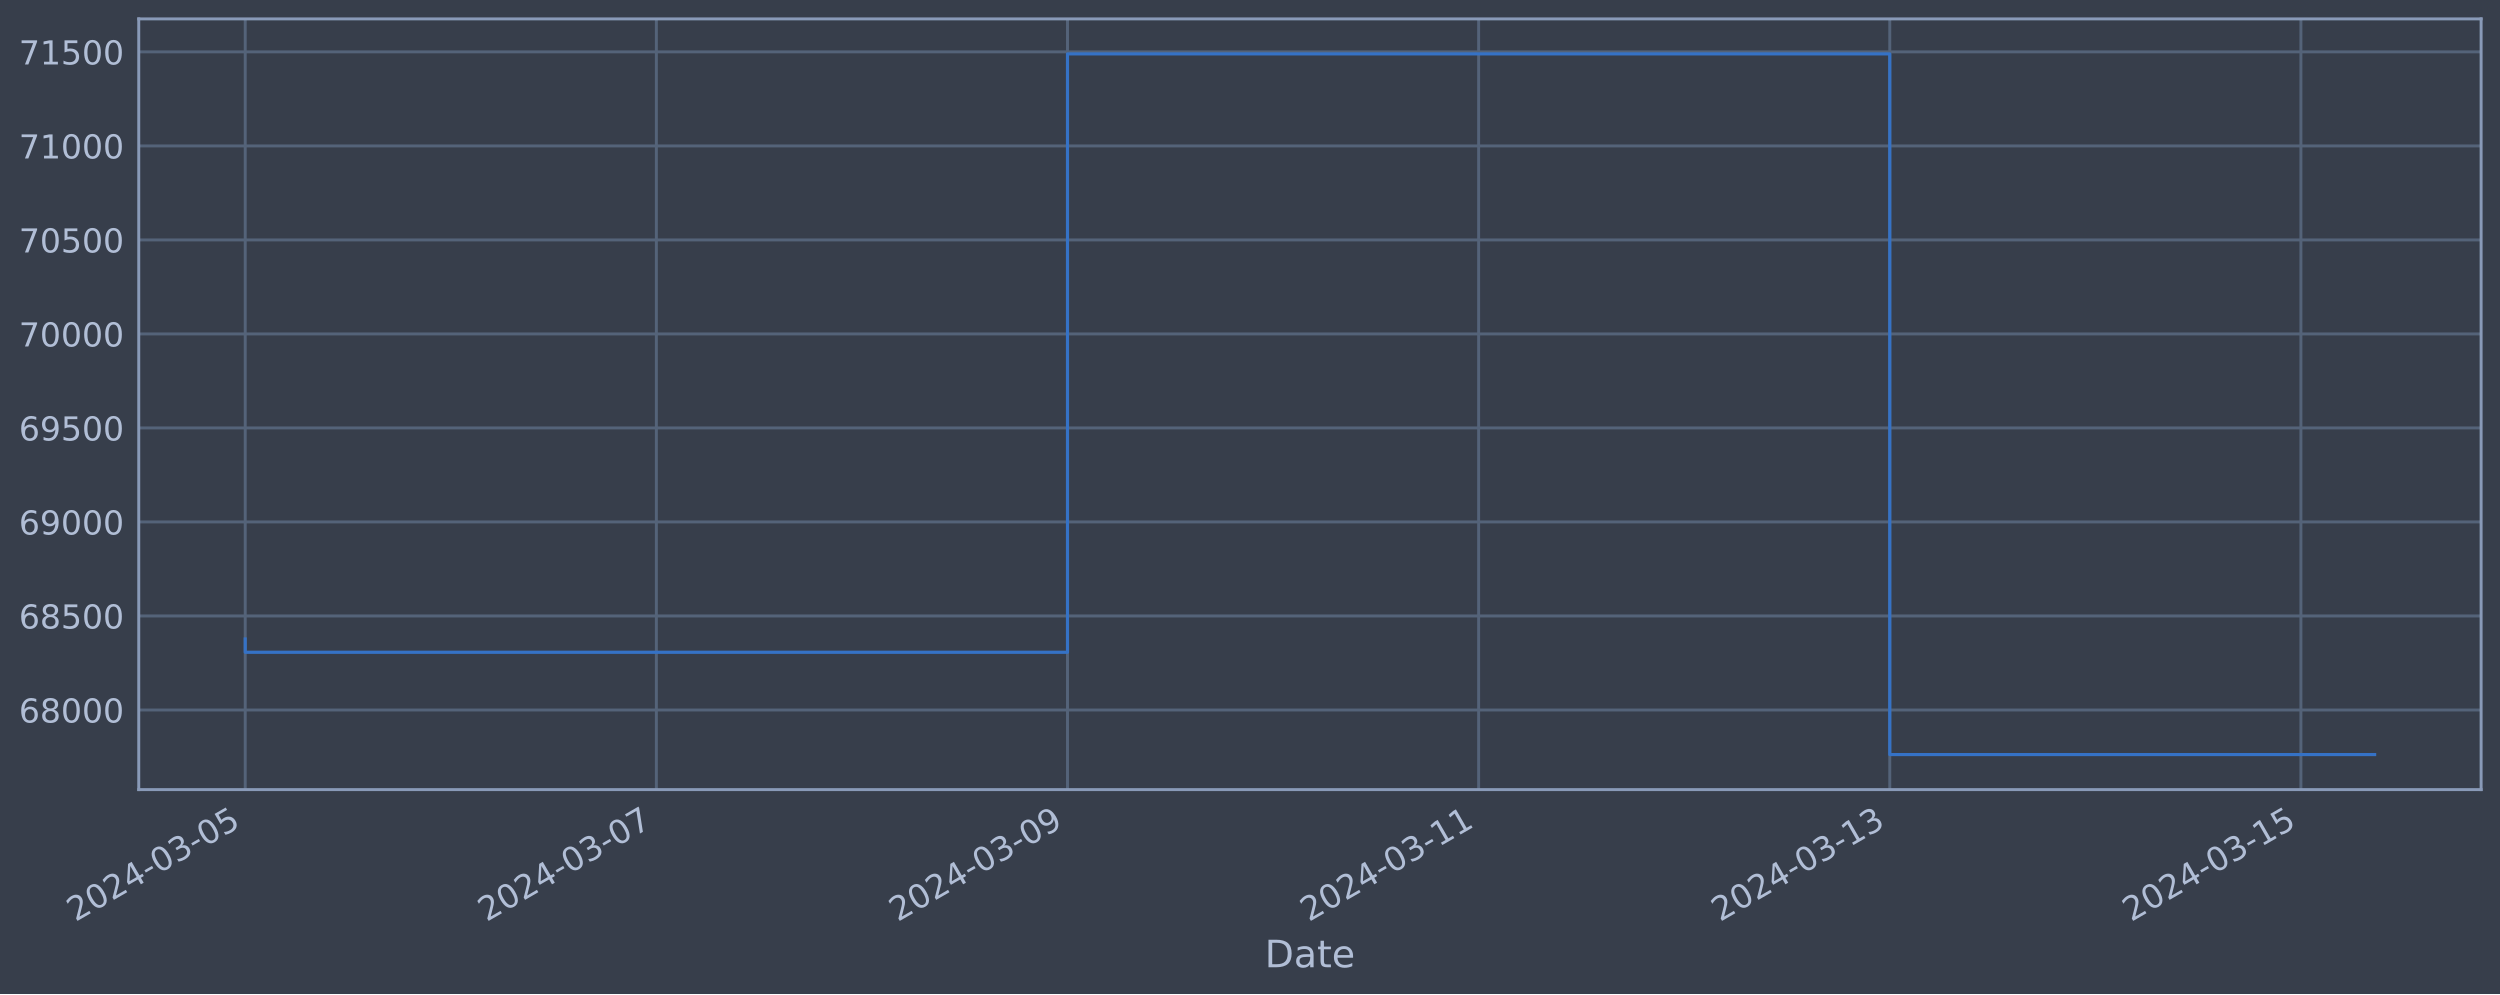
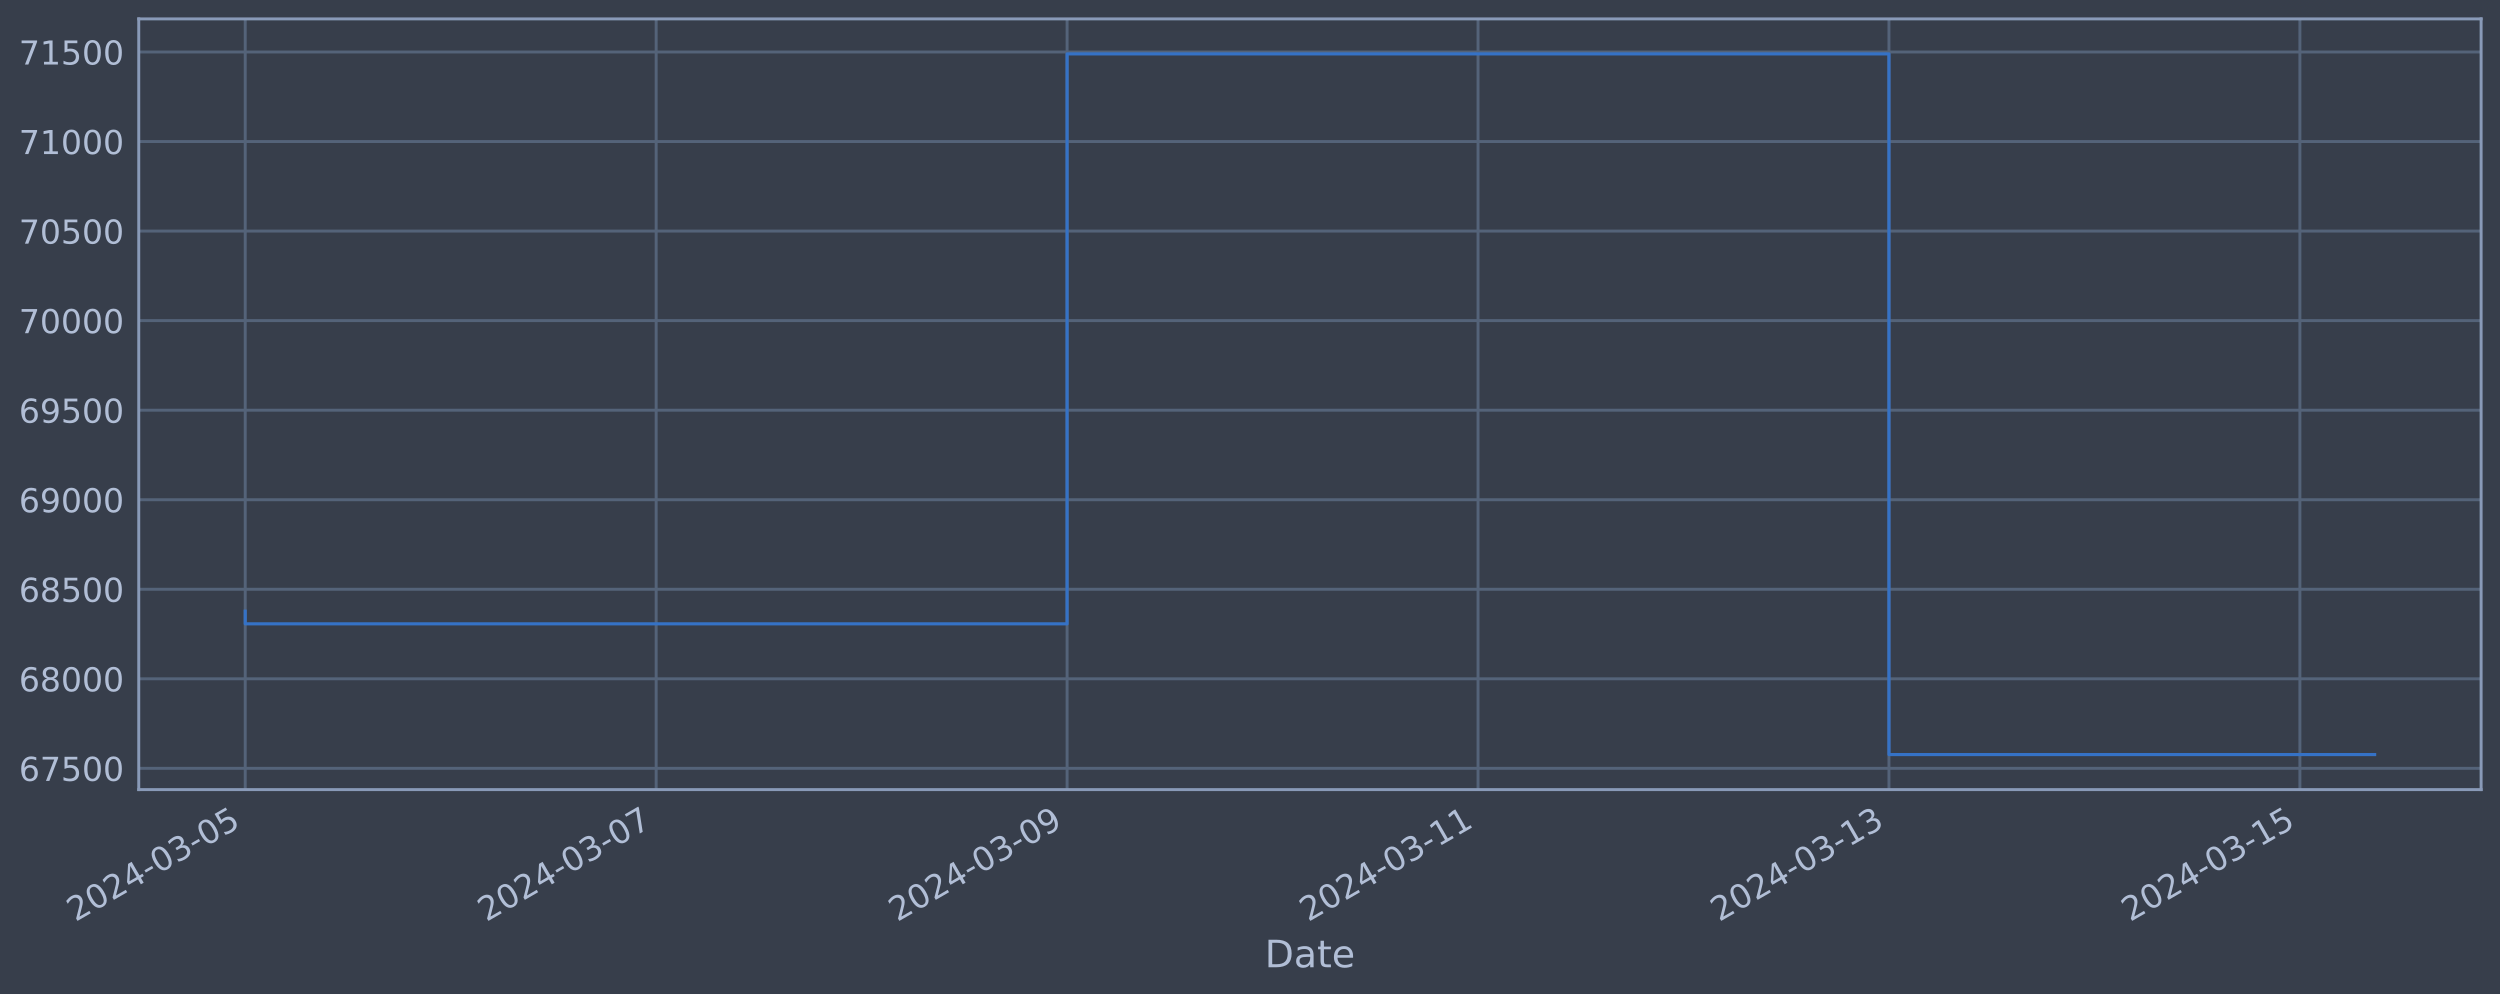
<svg xmlns="http://www.w3.org/2000/svg" xmlns:xlink="http://www.w3.org/1999/xlink" width="952.884pt" height="378.87pt" viewBox="0 0 952.884 378.87" version="1.1">
  <defs>
    <style type="text/css">*{stroke-linejoin: round; stroke-linecap: butt}</style>
  </defs>
  <g id="figure_1">
    <g id="patch_1">
      <path d="M 0 378.87  L 952.884 378.87  L 952.884 0  L 0 0  z " style="fill: #373e4b" />
    </g>
    <g id="axes_1">
      <g id="patch_2">
        <path d="M 52.884 300.96  L 945.684 300.96  L 945.684 7.2  L 52.884 7.2  z " style="fill: #373e4b" />
      </g>
      <g id="matplotlib.axis_1">
        <g id="xtick_1">
          <g id="line2d_1">
-             <path d="M 93.466 300.96  L 93.466 7.2  " clip-path="url(#p50fbffc6c7)" style="fill: none; stroke: #546379; stroke-width: 1.12; stroke-linecap: square" />
+             <path d="M 93.466 300.96  L 93.466 7.2  " clip-path="url(#p4a35f7ee1d)" style="fill: none; stroke: #546379; stroke-width: 1.12; stroke-linecap: square" />
          </g>
          <g id="line2d_2" />
          <g id="text_1">
            <g style="fill: #b1bed6" transform="translate(28.74006 351.4642) rotate(-30) scale(0.126 -0.126)">
              <defs>
                <path id="DejaVuSans-32" d="M 1228 531  L 3431 531  L 3431 0  L 469 0  L 469 531  Q 828 903 1448 1529  Q 2069 2156 2228 2338  Q 2531 2678 2651 2914  Q 2772 3150 2772 3378  Q 2772 3750 2511 3984  Q 2250 4219 1831 4219  Q 1534 4219 1204 4116  Q 875 4013 500 3803  L 500 4441  Q 881 4594 1212 4672  Q 1544 4750 1819 4750  Q 2544 4750 2975 4387  Q 3406 4025 3406 3419  Q 3406 3131 3298 2873  Q 3191 2616 2906 2266  Q 2828 2175 2409 1742  Q 1991 1309 1228 531  z " transform="scale(0.015625)" />
                <path id="DejaVuSans-30" d="M 2034 4250  Q 1547 4250 1301 3770  Q 1056 3291 1056 2328  Q 1056 1369 1301 889  Q 1547 409 2034 409  Q 2525 409 2770 889  Q 3016 1369 3016 2328  Q 3016 3291 2770 3770  Q 2525 4250 2034 4250  z M 2034 4750  Q 2819 4750 3233 4129  Q 3647 3509 3647 2328  Q 3647 1150 3233 529  Q 2819 -91 2034 -91  Q 1250 -91 836 529  Q 422 1150 422 2328  Q 422 3509 836 4129  Q 1250 4750 2034 4750  z " transform="scale(0.015625)" />
                <path id="DejaVuSans-34" d="M 2419 4116  L 825 1625  L 2419 1625  L 2419 4116  z M 2253 4666  L 3047 4666  L 3047 1625  L 3713 1625  L 3713 1100  L 3047 1100  L 3047 0  L 2419 0  L 2419 1100  L 313 1100  L 313 1709  L 2253 4666  z " transform="scale(0.015625)" />
                <path id="DejaVuSans-2d" d="M 313 2009  L 1997 2009  L 1997 1497  L 313 1497  L 313 2009  z " transform="scale(0.015625)" />
                <path id="DejaVuSans-33" d="M 2597 2516  Q 3050 2419 3304 2112  Q 3559 1806 3559 1356  Q 3559 666 3084 287  Q 2609 -91 1734 -91  Q 1441 -91 1130 -33  Q 819 25 488 141  L 488 750  Q 750 597 1062 519  Q 1375 441 1716 441  Q 2309 441 2620 675  Q 2931 909 2931 1356  Q 2931 1769 2642 2001  Q 2353 2234 1838 2234  L 1294 2234  L 1294 2753  L 1863 2753  Q 2328 2753 2575 2939  Q 2822 3125 2822 3475  Q 2822 3834 2567 4026  Q 2313 4219 1838 4219  Q 1578 4219 1281 4162  Q 984 4106 628 3988  L 628 4550  Q 988 4650 1302 4700  Q 1616 4750 1894 4750  Q 2613 4750 3031 4423  Q 3450 4097 3450 3541  Q 3450 3153 3228 2886  Q 3006 2619 2597 2516  z " transform="scale(0.015625)" />
                <path id="DejaVuSans-35" d="M 691 4666  L 3169 4666  L 3169 4134  L 1269 4134  L 1269 2991  Q 1406 3038 1543 3061  Q 1681 3084 1819 3084  Q 2600 3084 3056 2656  Q 3513 2228 3513 1497  Q 3513 744 3044 326  Q 2575 -91 1722 -91  Q 1428 -91 1123 -41  Q 819 9 494 109  L 494 744  Q 775 591 1075 516  Q 1375 441 1709 441  Q 2250 441 2565 725  Q 2881 1009 2881 1497  Q 2881 1984 2565 2268  Q 2250 2553 1709 2553  Q 1456 2553 1204 2497  Q 953 2441 691 2322  L 691 4666  z " transform="scale(0.015625)" />
              </defs>
              <use xlink:href="#DejaVuSans-32" />
              <use xlink:href="#DejaVuSans-30" x="63.623" />
              <use xlink:href="#DejaVuSans-32" x="127.246" />
              <use xlink:href="#DejaVuSans-34" x="190.869" />
              <use xlink:href="#DejaVuSans-2d" x="254.492" />
              <use xlink:href="#DejaVuSans-30" x="290.576" />
              <use xlink:href="#DejaVuSans-33" x="354.199" />
              <use xlink:href="#DejaVuSans-2d" x="417.822" />
              <use xlink:href="#DejaVuSans-30" x="453.906" />
              <use xlink:href="#DejaVuSans-35" x="517.529" />
            </g>
          </g>
        </g>
        <g id="xtick_2">
          <g id="line2d_3">
-             <path d="M 250.173 300.96  L 250.173 7.2  " clip-path="url(#p50fbffc6c7)" style="fill: none; stroke: #546379; stroke-width: 1.12; stroke-linecap: square" />
+             <path d="M 250.095 300.96  L 250.095 7.2  " clip-path="url(#p4a35f7ee1d)" style="fill: none; stroke: #546379; stroke-width: 1.12; stroke-linecap: square" />
          </g>
          <g id="line2d_4" />
          <g id="text_2">
-             <g style="fill: #b1bed6" transform="translate(185.4471 351.4642) rotate(-30) scale(0.126 -0.126)">
+             <g style="fill: #b1bed6" transform="translate(185.3694 351.4642) rotate(-30) scale(0.126 -0.126)">
              <defs>
                <path id="DejaVuSans-37" d="M 525 4666  L 3525 4666  L 3525 4397  L 1831 0  L 1172 0  L 2766 4134  L 525 4134  L 525 4666  z " transform="scale(0.015625)" />
              </defs>
              <use xlink:href="#DejaVuSans-32" />
              <use xlink:href="#DejaVuSans-30" x="63.623" />
              <use xlink:href="#DejaVuSans-32" x="127.246" />
              <use xlink:href="#DejaVuSans-34" x="190.869" />
              <use xlink:href="#DejaVuSans-2d" x="254.492" />
              <use xlink:href="#DejaVuSans-30" x="290.576" />
              <use xlink:href="#DejaVuSans-33" x="354.199" />
              <use xlink:href="#DejaVuSans-2d" x="417.822" />
              <use xlink:href="#DejaVuSans-30" x="453.906" />
              <use xlink:href="#DejaVuSans-37" x="517.529" />
            </g>
          </g>
        </g>
        <g id="xtick_3">
          <g id="line2d_5">
-             <path d="M 406.88 300.96  L 406.88 7.2  " clip-path="url(#p50fbffc6c7)" style="fill: none; stroke: #546379; stroke-width: 1.12; stroke-linecap: square" />
+             <path d="M 406.724 300.96  L 406.724 7.2  " clip-path="url(#p4a35f7ee1d)" style="fill: none; stroke: #546379; stroke-width: 1.12; stroke-linecap: square" />
          </g>
          <g id="line2d_6" />
          <g id="text_3">
-             <g style="fill: #b1bed6" transform="translate(342.1541 351.4642) rotate(-30) scale(0.126 -0.126)">
+             <g style="fill: #b1bed6" transform="translate(341.9987 351.4642) rotate(-30) scale(0.126 -0.126)">
              <defs>
                <path id="DejaVuSans-39" d="M 703 97  L 703 672  Q 941 559 1184 500  Q 1428 441 1663 441  Q 2288 441 2617 861  Q 2947 1281 2994 2138  Q 2813 1869 2534 1725  Q 2256 1581 1919 1581  Q 1219 1581 811 2004  Q 403 2428 403 3163  Q 403 3881 828 4315  Q 1253 4750 1959 4750  Q 2769 4750 3195 4129  Q 3622 3509 3622 2328  Q 3622 1225 3098 567  Q 2575 -91 1691 -91  Q 1453 -91 1209 -44  Q 966 3 703 97  z M 1959 2075  Q 2384 2075 2632 2365  Q 2881 2656 2881 3163  Q 2881 3666 2632 3958  Q 2384 4250 1959 4250  Q 1534 4250 1286 3958  Q 1038 3666 1038 3163  Q 1038 2656 1286 2365  Q 1534 2075 1959 2075  z " transform="scale(0.015625)" />
              </defs>
              <use xlink:href="#DejaVuSans-32" />
              <use xlink:href="#DejaVuSans-30" x="63.623" />
              <use xlink:href="#DejaVuSans-32" x="127.246" />
              <use xlink:href="#DejaVuSans-34" x="190.869" />
              <use xlink:href="#DejaVuSans-2d" x="254.492" />
              <use xlink:href="#DejaVuSans-30" x="290.576" />
              <use xlink:href="#DejaVuSans-33" x="354.199" />
              <use xlink:href="#DejaVuSans-2d" x="417.822" />
              <use xlink:href="#DejaVuSans-30" x="453.906" />
              <use xlink:href="#DejaVuSans-39" x="517.529" />
            </g>
          </g>
        </g>
        <g id="xtick_4">
          <g id="line2d_7">
-             <path d="M 563.587 300.96  L 563.587 7.2  " clip-path="url(#p50fbffc6c7)" style="fill: none; stroke: #546379; stroke-width: 1.12; stroke-linecap: square" />
+             <path d="M 563.354 300.96  L 563.354 7.2  " clip-path="url(#p4a35f7ee1d)" style="fill: none; stroke: #546379; stroke-width: 1.12; stroke-linecap: square" />
          </g>
          <g id="line2d_8" />
          <g id="text_4">
-             <g style="fill: #b1bed6" transform="translate(498.8612 351.4642) rotate(-30) scale(0.126 -0.126)">
+             <g style="fill: #b1bed6" transform="translate(498.6281 351.4642) rotate(-30) scale(0.126 -0.126)">
              <defs>
                <path id="DejaVuSans-31" d="M 794 531  L 1825 531  L 1825 4091  L 703 3866  L 703 4441  L 1819 4666  L 2450 4666  L 2450 531  L 3481 531  L 3481 0  L 794 0  L 794 531  z " transform="scale(0.015625)" />
              </defs>
              <use xlink:href="#DejaVuSans-32" />
              <use xlink:href="#DejaVuSans-30" x="63.623" />
              <use xlink:href="#DejaVuSans-32" x="127.246" />
              <use xlink:href="#DejaVuSans-34" x="190.869" />
              <use xlink:href="#DejaVuSans-2d" x="254.492" />
              <use xlink:href="#DejaVuSans-30" x="290.576" />
              <use xlink:href="#DejaVuSans-33" x="354.199" />
              <use xlink:href="#DejaVuSans-2d" x="417.822" />
              <use xlink:href="#DejaVuSans-31" x="453.906" />
              <use xlink:href="#DejaVuSans-31" x="517.529" />
            </g>
          </g>
        </g>
        <g id="xtick_5">
          <g id="line2d_9">
-             <path d="M 720.294 300.96  L 720.294 7.2  " clip-path="url(#p50fbffc6c7)" style="fill: none; stroke: #546379; stroke-width: 1.12; stroke-linecap: square" />
+             <path d="M 719.983 300.96  L 719.983 7.2  " clip-path="url(#p4a35f7ee1d)" style="fill: none; stroke: #546379; stroke-width: 1.12; stroke-linecap: square" />
          </g>
          <g id="line2d_10" />
          <g id="text_5">
-             <g style="fill: #b1bed6" transform="translate(655.5682 351.4642) rotate(-30) scale(0.126 -0.126)">
+             <g style="fill: #b1bed6" transform="translate(655.2574 351.4642) rotate(-30) scale(0.126 -0.126)">
              <use xlink:href="#DejaVuSans-32" />
              <use xlink:href="#DejaVuSans-30" x="63.623" />
              <use xlink:href="#DejaVuSans-32" x="127.246" />
              <use xlink:href="#DejaVuSans-34" x="190.869" />
              <use xlink:href="#DejaVuSans-2d" x="254.492" />
              <use xlink:href="#DejaVuSans-30" x="290.576" />
              <use xlink:href="#DejaVuSans-33" x="354.199" />
              <use xlink:href="#DejaVuSans-2d" x="417.822" />
              <use xlink:href="#DejaVuSans-31" x="453.906" />
              <use xlink:href="#DejaVuSans-33" x="517.529" />
            </g>
          </g>
        </g>
        <g id="xtick_6">
          <g id="line2d_11">
-             <path d="M 877.001 300.96  L 877.001 7.2  " clip-path="url(#p50fbffc6c7)" style="fill: none; stroke: #546379; stroke-width: 1.12; stroke-linecap: square" />
+             <path d="M 876.612 300.96  L 876.612 7.2  " clip-path="url(#p4a35f7ee1d)" style="fill: none; stroke: #546379; stroke-width: 1.12; stroke-linecap: square" />
          </g>
          <g id="line2d_12" />
          <g id="text_6">
-             <g style="fill: #b1bed6" transform="translate(812.2753 351.4642) rotate(-30) scale(0.126 -0.126)">
+             <g style="fill: #b1bed6" transform="translate(811.8867 351.4642) rotate(-30) scale(0.126 -0.126)">
              <use xlink:href="#DejaVuSans-32" />
              <use xlink:href="#DejaVuSans-30" x="63.623" />
              <use xlink:href="#DejaVuSans-32" x="127.246" />
              <use xlink:href="#DejaVuSans-34" x="190.869" />
              <use xlink:href="#DejaVuSans-2d" x="254.492" />
              <use xlink:href="#DejaVuSans-30" x="290.576" />
              <use xlink:href="#DejaVuSans-33" x="354.199" />
              <use xlink:href="#DejaVuSans-2d" x="417.822" />
              <use xlink:href="#DejaVuSans-31" x="453.906" />
              <use xlink:href="#DejaVuSans-35" x="517.529" />
            </g>
          </g>
        </g>
        <g id="text_7">
          <g style="fill: #b1bed6" transform="translate(482.0746 368.6753) scale(0.144 -0.144)">
            <defs>
              <path id="DejaVuSans-44" d="M 1259 4147  L 1259 519  L 2022 519  Q 2988 519 3436 956  Q 3884 1394 3884 2338  Q 3884 3275 3436 3711  Q 2988 4147 2022 4147  L 1259 4147  z M 628 4666  L 1925 4666  Q 3281 4666 3915 4102  Q 4550 3538 4550 2338  Q 4550 1131 3912 565  Q 3275 0 1925 0  L 628 0  L 628 4666  z " transform="scale(0.015625)" />
              <path id="DejaVuSans-61" d="M 2194 1759  Q 1497 1759 1228 1600  Q 959 1441 959 1056  Q 959 750 1161 570  Q 1363 391 1709 391  Q 2188 391 2477 730  Q 2766 1069 2766 1631  L 2766 1759  L 2194 1759  z M 3341 1997  L 3341 0  L 2766 0  L 2766 531  Q 2569 213 2275 61  Q 1981 -91 1556 -91  Q 1019 -91 701 211  Q 384 513 384 1019  Q 384 1609 779 1909  Q 1175 2209 1959 2209  L 2766 2209  L 2766 2266  Q 2766 2663 2505 2880  Q 2244 3097 1772 3097  Q 1472 3097 1187 3025  Q 903 2953 641 2809  L 641 3341  Q 956 3463 1253 3523  Q 1550 3584 1831 3584  Q 2591 3584 2966 3190  Q 3341 2797 3341 1997  z " transform="scale(0.015625)" />
              <path id="DejaVuSans-74" d="M 1172 4494  L 1172 3500  L 2356 3500  L 2356 3053  L 1172 3053  L 1172 1153  Q 1172 725 1289 603  Q 1406 481 1766 481  L 2356 481  L 2356 0  L 1766 0  Q 1100 0 847 248  Q 594 497 594 1153  L 594 3053  L 172 3053  L 172 3500  L 594 3500  L 594 4494  L 1172 4494  z " transform="scale(0.015625)" />
              <path id="DejaVuSans-65" d="M 3597 1894  L 3597 1613  L 953 1613  Q 991 1019 1311 708  Q 1631 397 2203 397  Q 2534 397 2845 478  Q 3156 559 3463 722  L 3463 178  Q 3153 47 2828 -22  Q 2503 -91 2169 -91  Q 1331 -91 842 396  Q 353 884 353 1716  Q 353 2575 817 3079  Q 1281 3584 2069 3584  Q 2775 3584 3186 3129  Q 3597 2675 3597 1894  z M 3022 2063  Q 3016 2534 2758 2815  Q 2500 3097 2075 3097  Q 1594 3097 1305 2825  Q 1016 2553 972 2059  L 3022 2063  z " transform="scale(0.015625)" />
            </defs>
            <use xlink:href="#DejaVuSans-44" />
            <use xlink:href="#DejaVuSans-61" x="77.002" />
            <use xlink:href="#DejaVuSans-74" x="138.281" />
            <use xlink:href="#DejaVuSans-65" x="177.49" />
          </g>
        </g>
      </g>
      <g id="matplotlib.axis_2">
        <g id="ytick_1">
          <g id="line2d_13">
-             <path d="M 52.884 270.61  L 945.684 270.61  " clip-path="url(#p50fbffc6c7)" style="fill: none; stroke: #546379; stroke-width: 1.12; stroke-linecap: square" />
+             <path d="M 52.884 292.86  L 945.684 292.86  " clip-path="url(#p4a35f7ee1d)" style="fill: none; stroke: #546379; stroke-width: 1.12; stroke-linecap: square" />
          </g>
          <g id="line2d_14" />
          <g id="text_8">
-             <g style="fill: #b1bed6" transform="translate(7.2 275.3973) scale(0.126 -0.126)">
+             <g style="fill: #b1bed6" transform="translate(7.2 297.6474) scale(0.126 -0.126)">
              <defs>
                <path id="DejaVuSans-36" d="M 2113 2584  Q 1688 2584 1439 2293  Q 1191 2003 1191 1497  Q 1191 994 1439 701  Q 1688 409 2113 409  Q 2538 409 2786 701  Q 3034 994 3034 1497  Q 3034 2003 2786 2293  Q 2538 2584 2113 2584  z M 3366 4563  L 3366 3988  Q 3128 4100 2886 4159  Q 2644 4219 2406 4219  Q 1781 4219 1451 3797  Q 1122 3375 1075 2522  Q 1259 2794 1537 2939  Q 1816 3084 2150 3084  Q 2853 3084 3261 2657  Q 3669 2231 3669 1497  Q 3669 778 3244 343  Q 2819 -91 2113 -91  Q 1303 -91 875 529  Q 447 1150 447 2328  Q 447 3434 972 4092  Q 1497 4750 2381 4750  Q 2619 4750 2861 4703  Q 3103 4656 3366 4563  z " transform="scale(0.015625)" />
+               </defs>
+               <use xlink:href="#DejaVuSans-36" />
+               <use xlink:href="#DejaVuSans-37" x="63.623" />
+               <use xlink:href="#DejaVuSans-35" x="127.246" />
+               <use xlink:href="#DejaVuSans-30" x="190.869" />
+               <use xlink:href="#DejaVuSans-30" x="254.492" />
+             </g>
+           </g>
+         </g>
+         <g id="ytick_2">
+           <g id="line2d_15">
+             <path d="M 52.884 258.73  L 945.684 258.73  " clip-path="url(#p4a35f7ee1d)" style="fill: none; stroke: #546379; stroke-width: 1.12; stroke-linecap: square" />
+           </g>
+           <g id="line2d_16" />
+           <g id="text_9">
+             <g style="fill: #b1bed6" transform="translate(7.2 263.517) scale(0.126 -0.126)">
+               <defs>
                <path id="DejaVuSans-38" d="M 2034 2216  Q 1584 2216 1326 1975  Q 1069 1734 1069 1313  Q 1069 891 1326 650  Q 1584 409 2034 409  Q 2484 409 2743 651  Q 3003 894 3003 1313  Q 3003 1734 2745 1975  Q 2488 2216 2034 2216  z M 1403 2484  Q 997 2584 770 2862  Q 544 3141 544 3541  Q 544 4100 942 4425  Q 1341 4750 2034 4750  Q 2731 4750 3128 4425  Q 3525 4100 3525 3541  Q 3525 3141 3298 2862  Q 3072 2584 2669 2484  Q 3125 2378 3379 2068  Q 3634 1759 3634 1313  Q 3634 634 3220 271  Q 2806 -91 2034 -91  Q 1263 -91 848 271  Q 434 634 434 1313  Q 434 1759 690 2068  Q 947 2378 1403 2484  z M 1172 3481  Q 1172 3119 1398 2916  Q 1625 2713 2034 2713  Q 2441 2713 2670 2916  Q 2900 3119 2900 3481  Q 2900 3844 2670 4047  Q 2441 4250 2034 4250  Q 1625 4250 1398 4047  Q 1172 3844 1172 3481  z " transform="scale(0.015625)" />
              </defs>
              <use xlink:href="#DejaVuSans-36" />
              <use xlink:href="#DejaVuSans-38" x="63.623" />
              <use xlink:href="#DejaVuSans-30" x="127.246" />
              <use xlink:href="#DejaVuSans-30" x="190.869" />
              <use xlink:href="#DejaVuSans-30" x="254.492" />
            </g>
          </g>
        </g>
-         <g id="ytick_2">
-           <g id="line2d_15">
-             <path d="M 52.884 234.777  L 945.684 234.777  " clip-path="url(#p50fbffc6c7)" style="fill: none; stroke: #546379; stroke-width: 1.12; stroke-linecap: square" />
-           </g>
-           <g id="line2d_16" />
-           <g id="text_9">
-             <g style="fill: #b1bed6" transform="translate(7.2 239.5644) scale(0.126 -0.126)">
-               <use xlink:href="#DejaVuSans-36" />
-               <use xlink:href="#DejaVuSans-38" x="63.623" />
-               <use xlink:href="#DejaVuSans-35" x="127.246" />
-               <use xlink:href="#DejaVuSans-30" x="190.869" />
-               <use xlink:href="#DejaVuSans-30" x="254.492" />
-             </g>
-           </g>
-         </g>
        <g id="ytick_3">
          <g id="line2d_17">
-             <path d="M 52.884 198.945  L 945.684 198.945  " clip-path="url(#p50fbffc6c7)" style="fill: none; stroke: #546379; stroke-width: 1.12; stroke-linecap: square" />
+             <path d="M 52.884 224.6  L 945.684 224.6  " clip-path="url(#p4a35f7ee1d)" style="fill: none; stroke: #546379; stroke-width: 1.12; stroke-linecap: square" />
          </g>
          <g id="line2d_18" />
          <g id="text_10">
-             <g style="fill: #b1bed6" transform="translate(7.2 203.7316) scale(0.126 -0.126)">
+             <g style="fill: #b1bed6" transform="translate(7.2 229.3866) scale(0.126 -0.126)">
+               <use xlink:href="#DejaVuSans-36" />
+               <use xlink:href="#DejaVuSans-38" x="63.623" />
+               <use xlink:href="#DejaVuSans-35" x="127.246" />
+               <use xlink:href="#DejaVuSans-30" x="190.869" />
+               <use xlink:href="#DejaVuSans-30" x="254.492" />
+             </g>
+           </g>
+         </g>
+         <g id="ytick_4">
+           <g id="line2d_19">
+             <path d="M 52.884 190.469  L 945.684 190.469  " clip-path="url(#p4a35f7ee1d)" style="fill: none; stroke: #546379; stroke-width: 1.12; stroke-linecap: square" />
+           </g>
+           <g id="line2d_20" />
+           <g id="text_11">
+             <g style="fill: #b1bed6" transform="translate(7.2 195.2561) scale(0.126 -0.126)">
              <use xlink:href="#DejaVuSans-36" />
              <use xlink:href="#DejaVuSans-39" x="63.623" />
              <use xlink:href="#DejaVuSans-30" x="127.246" />
              <use xlink:href="#DejaVuSans-30" x="190.869" />
              <use xlink:href="#DejaVuSans-30" x="254.492" />
            </g>
          </g>
        </g>
-         <g id="ytick_4">
-           <g id="line2d_19">
-             <path d="M 52.884 163.112  L 945.684 163.112  " clip-path="url(#p50fbffc6c7)" style="fill: none; stroke: #546379; stroke-width: 1.12; stroke-linecap: square" />
-           </g>
-           <g id="line2d_20" />
-           <g id="text_11">
-             <g style="fill: #b1bed6" transform="translate(7.2 167.8987) scale(0.126 -0.126)">
-               <use xlink:href="#DejaVuSans-36" />
-               <use xlink:href="#DejaVuSans-39" x="63.623" />
-               <use xlink:href="#DejaVuSans-35" x="127.246" />
-               <use xlink:href="#DejaVuSans-30" x="190.869" />
-               <use xlink:href="#DejaVuSans-30" x="254.492" />
-             </g>
-           </g>
-         </g>
        <g id="ytick_5">
          <g id="line2d_21">
-             <path d="M 52.884 127.279  L 945.684 127.279  " clip-path="url(#p50fbffc6c7)" style="fill: none; stroke: #546379; stroke-width: 1.12; stroke-linecap: square" />
+             <path d="M 52.884 156.339  L 945.684 156.339  " clip-path="url(#p4a35f7ee1d)" style="fill: none; stroke: #546379; stroke-width: 1.12; stroke-linecap: square" />
          </g>
          <g id="line2d_22" />
          <g id="text_12">
-             <g style="fill: #b1bed6" transform="translate(7.2 132.0658) scale(0.126 -0.126)">
-               <use xlink:href="#DejaVuSans-37" />
-               <use xlink:href="#DejaVuSans-30" x="63.623" />
-               <use xlink:href="#DejaVuSans-30" x="127.246" />
+             <g style="fill: #b1bed6" transform="translate(7.2 161.1257) scale(0.126 -0.126)">
+               <use xlink:href="#DejaVuSans-36" />
+               <use xlink:href="#DejaVuSans-39" x="63.623" />
+               <use xlink:href="#DejaVuSans-35" x="127.246" />
              <use xlink:href="#DejaVuSans-30" x="190.869" />
              <use xlink:href="#DejaVuSans-30" x="254.492" />
            </g>
          </g>
        </g>
        <g id="ytick_6">
          <g id="line2d_23">
-             <path d="M 52.884 91.446  L 945.684 91.446  " clip-path="url(#p50fbffc6c7)" style="fill: none; stroke: #546379; stroke-width: 1.12; stroke-linecap: square" />
+             <path d="M 52.884 122.208  L 945.684 122.208  " clip-path="url(#p4a35f7ee1d)" style="fill: none; stroke: #546379; stroke-width: 1.12; stroke-linecap: square" />
          </g>
          <g id="line2d_24" />
          <g id="text_13">
-             <g style="fill: #b1bed6" transform="translate(7.2 96.23294) scale(0.126 -0.126)">
+             <g style="fill: #b1bed6" transform="translate(7.2 126.9952) scale(0.126 -0.126)">
              <use xlink:href="#DejaVuSans-37" />
              <use xlink:href="#DejaVuSans-30" x="63.623" />
-               <use xlink:href="#DejaVuSans-35" x="127.246" />
+               <use xlink:href="#DejaVuSans-30" x="127.246" />
              <use xlink:href="#DejaVuSans-30" x="190.869" />
              <use xlink:href="#DejaVuSans-30" x="254.492" />
            </g>
          </g>
        </g>
        <g id="ytick_7">
          <g id="line2d_25">
-             <path d="M 52.884 55.613  L 945.684 55.613  " clip-path="url(#p50fbffc6c7)" style="fill: none; stroke: #546379; stroke-width: 1.12; stroke-linecap: square" />
+             <path d="M 52.884 88.078  L 945.684 88.078  " clip-path="url(#p4a35f7ee1d)" style="fill: none; stroke: #546379; stroke-width: 1.12; stroke-linecap: square" />
          </g>
          <g id="line2d_26" />
          <g id="text_14">
-             <g style="fill: #b1bed6" transform="translate(7.2 60.40006) scale(0.126 -0.126)">
+             <g style="fill: #b1bed6" transform="translate(7.2 92.86478) scale(0.126 -0.126)">
+               <use xlink:href="#DejaVuSans-37" />
+               <use xlink:href="#DejaVuSans-30" x="63.623" />
+               <use xlink:href="#DejaVuSans-35" x="127.246" />
+               <use xlink:href="#DejaVuSans-30" x="190.869" />
+               <use xlink:href="#DejaVuSans-30" x="254.492" />
+             </g>
+           </g>
+         </g>
+         <g id="ytick_8">
+           <g id="line2d_27">
+             <path d="M 52.884 53.947  L 945.684 53.947  " clip-path="url(#p4a35f7ee1d)" style="fill: none; stroke: #546379; stroke-width: 1.12; stroke-linecap: square" />
+           </g>
+           <g id="line2d_28" />
+           <g id="text_15">
+             <g style="fill: #b1bed6" transform="translate(7.2 58.73433) scale(0.126 -0.126)">
              <use xlink:href="#DejaVuSans-37" />
              <use xlink:href="#DejaVuSans-31" x="63.623" />
              <use xlink:href="#DejaVuSans-30" x="127.246" />
              <use xlink:href="#DejaVuSans-30" x="190.869" />
              <use xlink:href="#DejaVuSans-30" x="254.492" />
            </g>
          </g>
        </g>
-         <g id="ytick_8">
-           <g id="line2d_27">
-             <path d="M 52.884 19.78  L 945.684 19.78  " clip-path="url(#p50fbffc6c7)" style="fill: none; stroke: #546379; stroke-width: 1.12; stroke-linecap: square" />
-           </g>
-           <g id="line2d_28" />
-           <g id="text_15">
-             <g style="fill: #b1bed6" transform="translate(7.2 24.56719) scale(0.126 -0.126)">
+         <g id="ytick_9">
+           <g id="line2d_29">
+             <path d="M 52.884 19.817  L 945.684 19.817  " clip-path="url(#p4a35f7ee1d)" style="fill: none; stroke: #546379; stroke-width: 1.12; stroke-linecap: square" />
+           </g>
+           <g id="line2d_30" />
+           <g id="text_16">
+             <g style="fill: #b1bed6" transform="translate(7.2 24.60389) scale(0.126 -0.126)">
              <use xlink:href="#DejaVuSans-37" />
              <use xlink:href="#DejaVuSans-31" x="63.623" />
              <use xlink:href="#DejaVuSans-35" x="127.246" />
              <use xlink:href="#DejaVuSans-30" x="190.869" />
              <use xlink:href="#DejaVuSans-30" x="254.492" />
            </g>
          </g>
        </g>
      </g>
-       <g id="line2d_29">
-         <path d="M 93.466 243.544  L 93.466 248.616  L 406.88 248.616  L 406.88 20.553  L 720.294 20.553  L 720.294 287.607  L 905.102 287.607  " clip-path="url(#p50fbffc6c7)" style="fill: none; stroke: #3572c6; stroke-width: 1.2; stroke-linecap: square" />
+       <g id="line2d_31">
+         <path d="M 93.466 232.95  L 93.466 237.781  L 406.724 237.781  L 406.724 20.553  L 719.983 20.553  L 719.983 287.607  L 905.102 287.607  " clip-path="url(#p4a35f7ee1d)" style="fill: none; stroke: #3572c6; stroke-width: 1.2; stroke-linecap: square" />
      </g>
      <g id="patch_3">
        <path d="M 52.884 300.96  L 52.884 7.2  " style="fill: none; stroke: #899ab8; stroke-width: 1.12; stroke-linejoin: miter; stroke-linecap: square" />
      </g>
      <g id="patch_4">
        <path d="M 945.684 300.96  L 945.684 7.2  " style="fill: none; stroke: #899ab8; stroke-width: 1.12; stroke-linejoin: miter; stroke-linecap: square" />
      </g>
      <g id="patch_5">
        <path d="M 52.884 300.96  L 945.684 300.96  " style="fill: none; stroke: #899ab8; stroke-width: 1.12; stroke-linejoin: miter; stroke-linecap: square" />
      </g>
      <g id="patch_6">
        <path d="M 52.884 7.2  L 945.684 7.2  " style="fill: none; stroke: #899ab8; stroke-width: 1.12; stroke-linejoin: miter; stroke-linecap: square" />
      </g>
    </g>
  </g>
  <defs>
-     <clipPath id="p50fbffc6c7">
+     <clipPath id="p4a35f7ee1d">
      <rect x="52.884" y="7.2" width="892.8" height="293.76" />
    </clipPath>
  </defs>
</svg>
